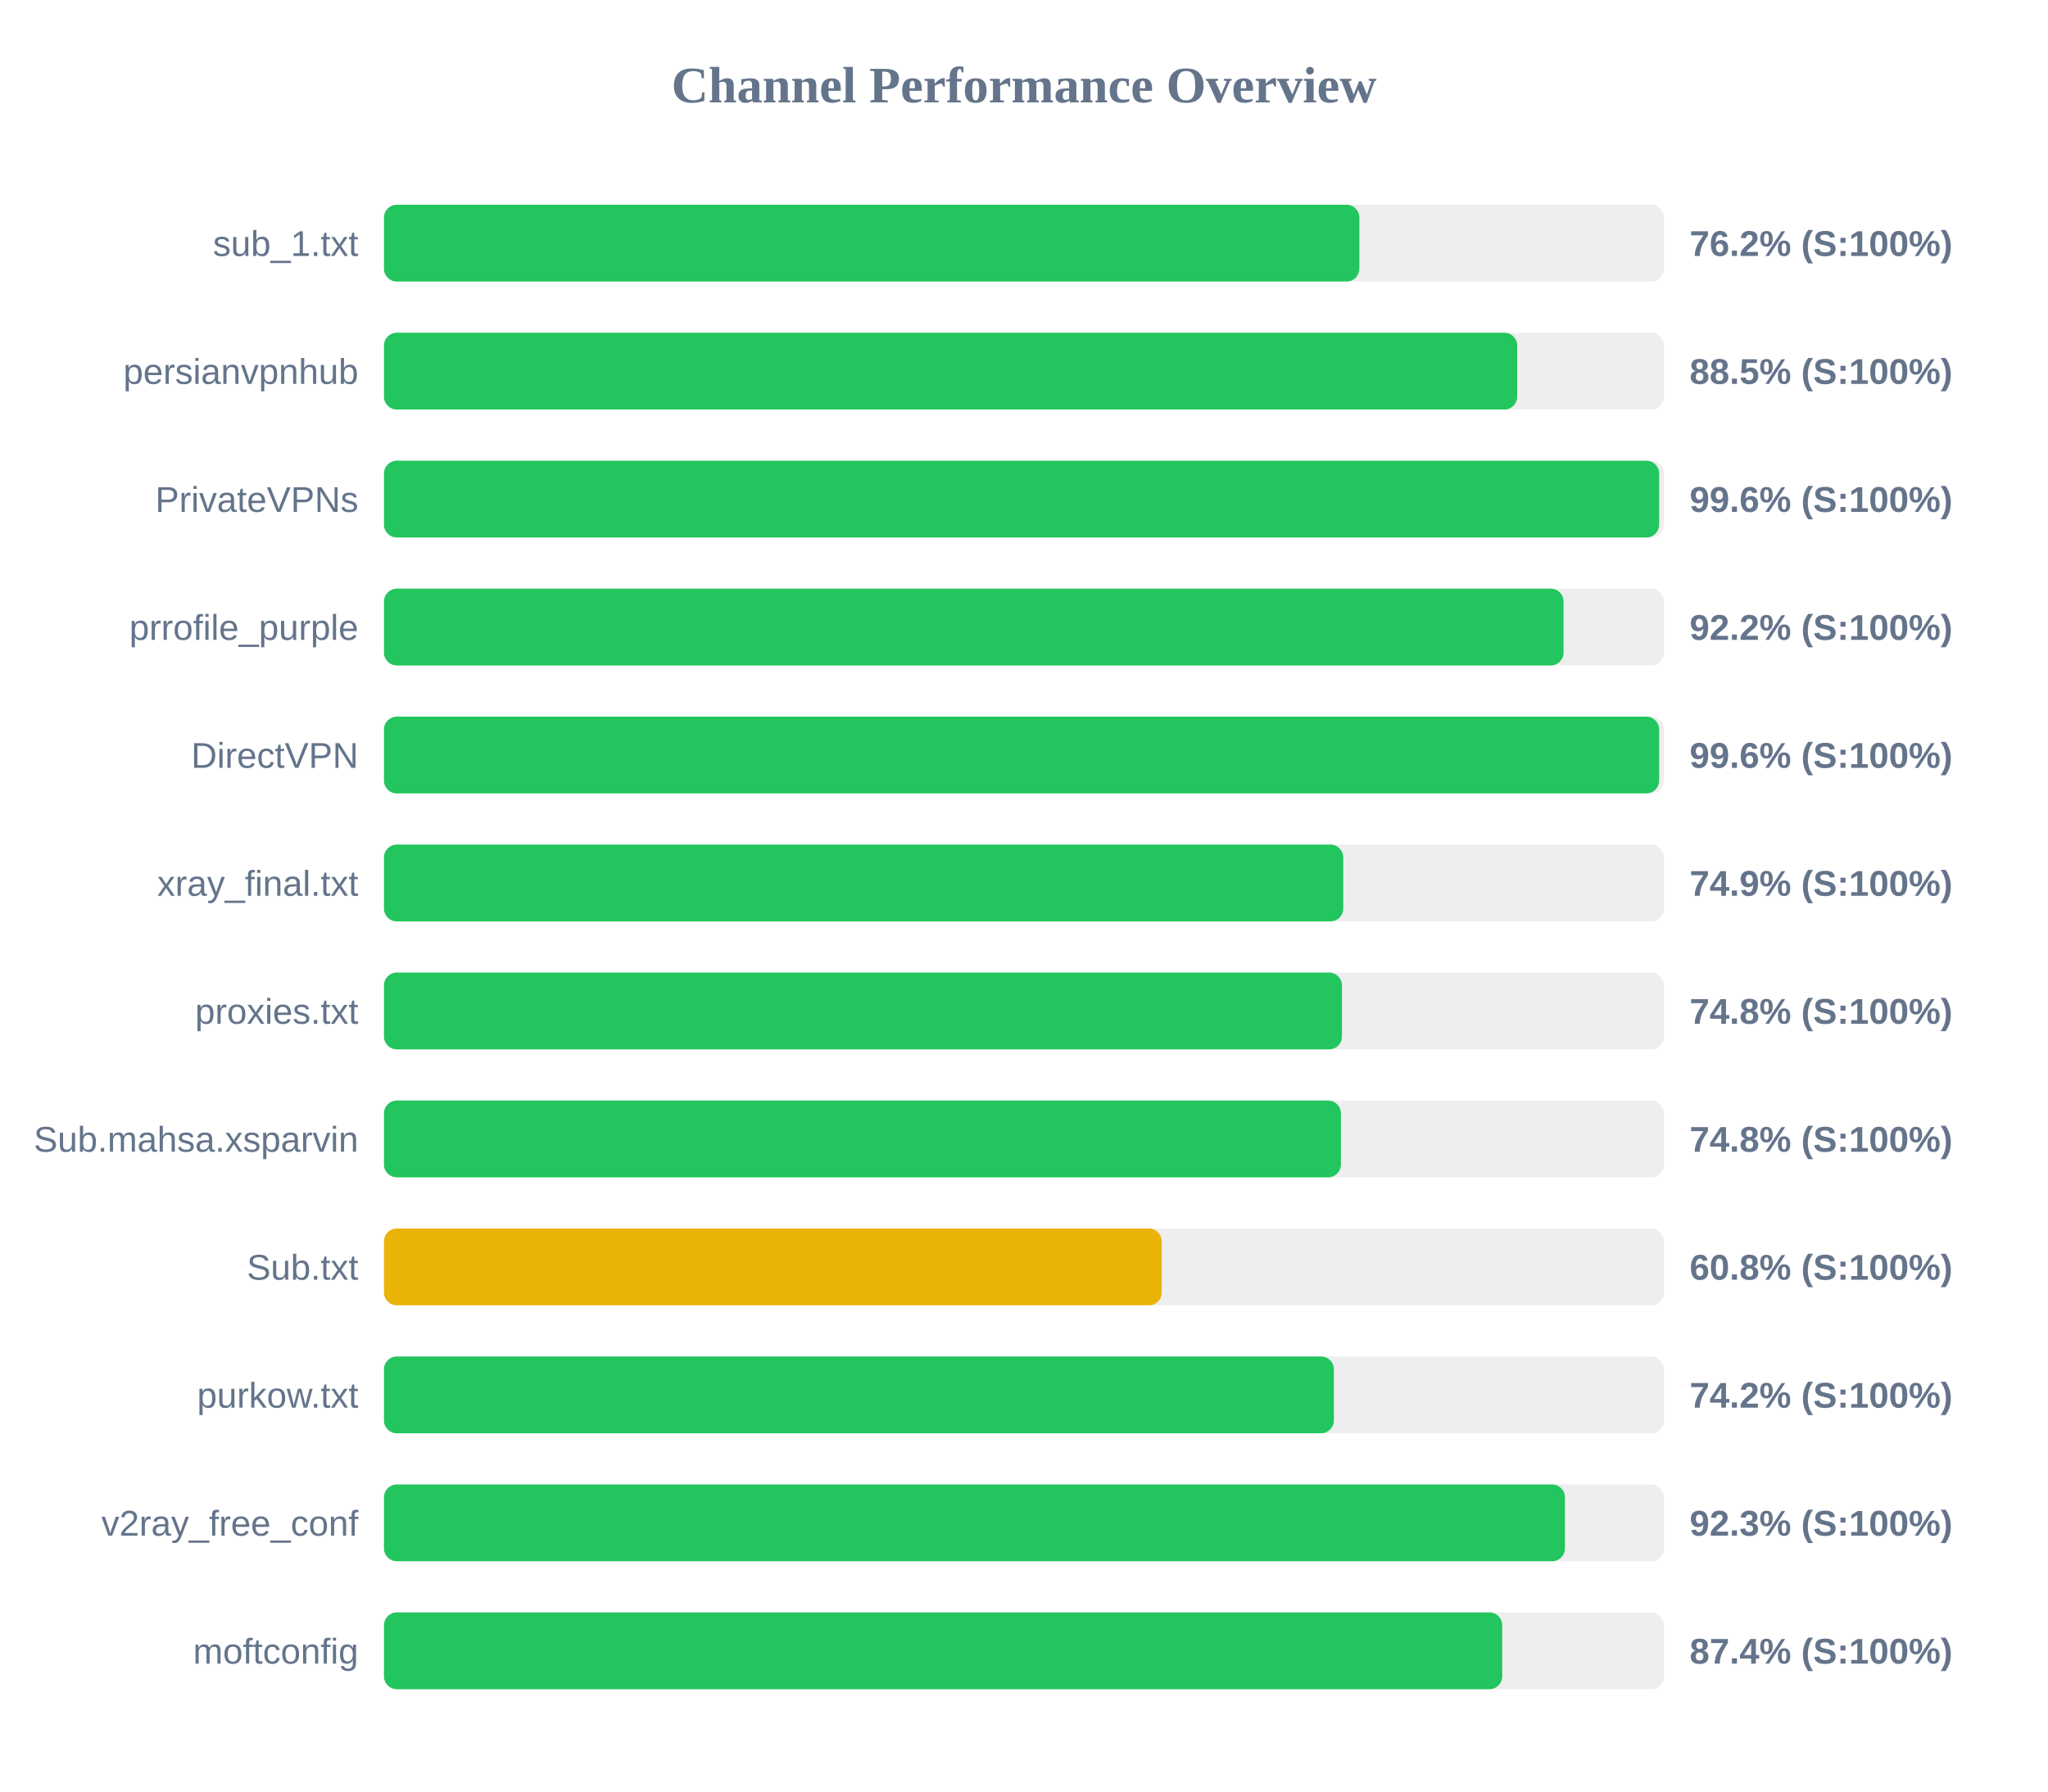
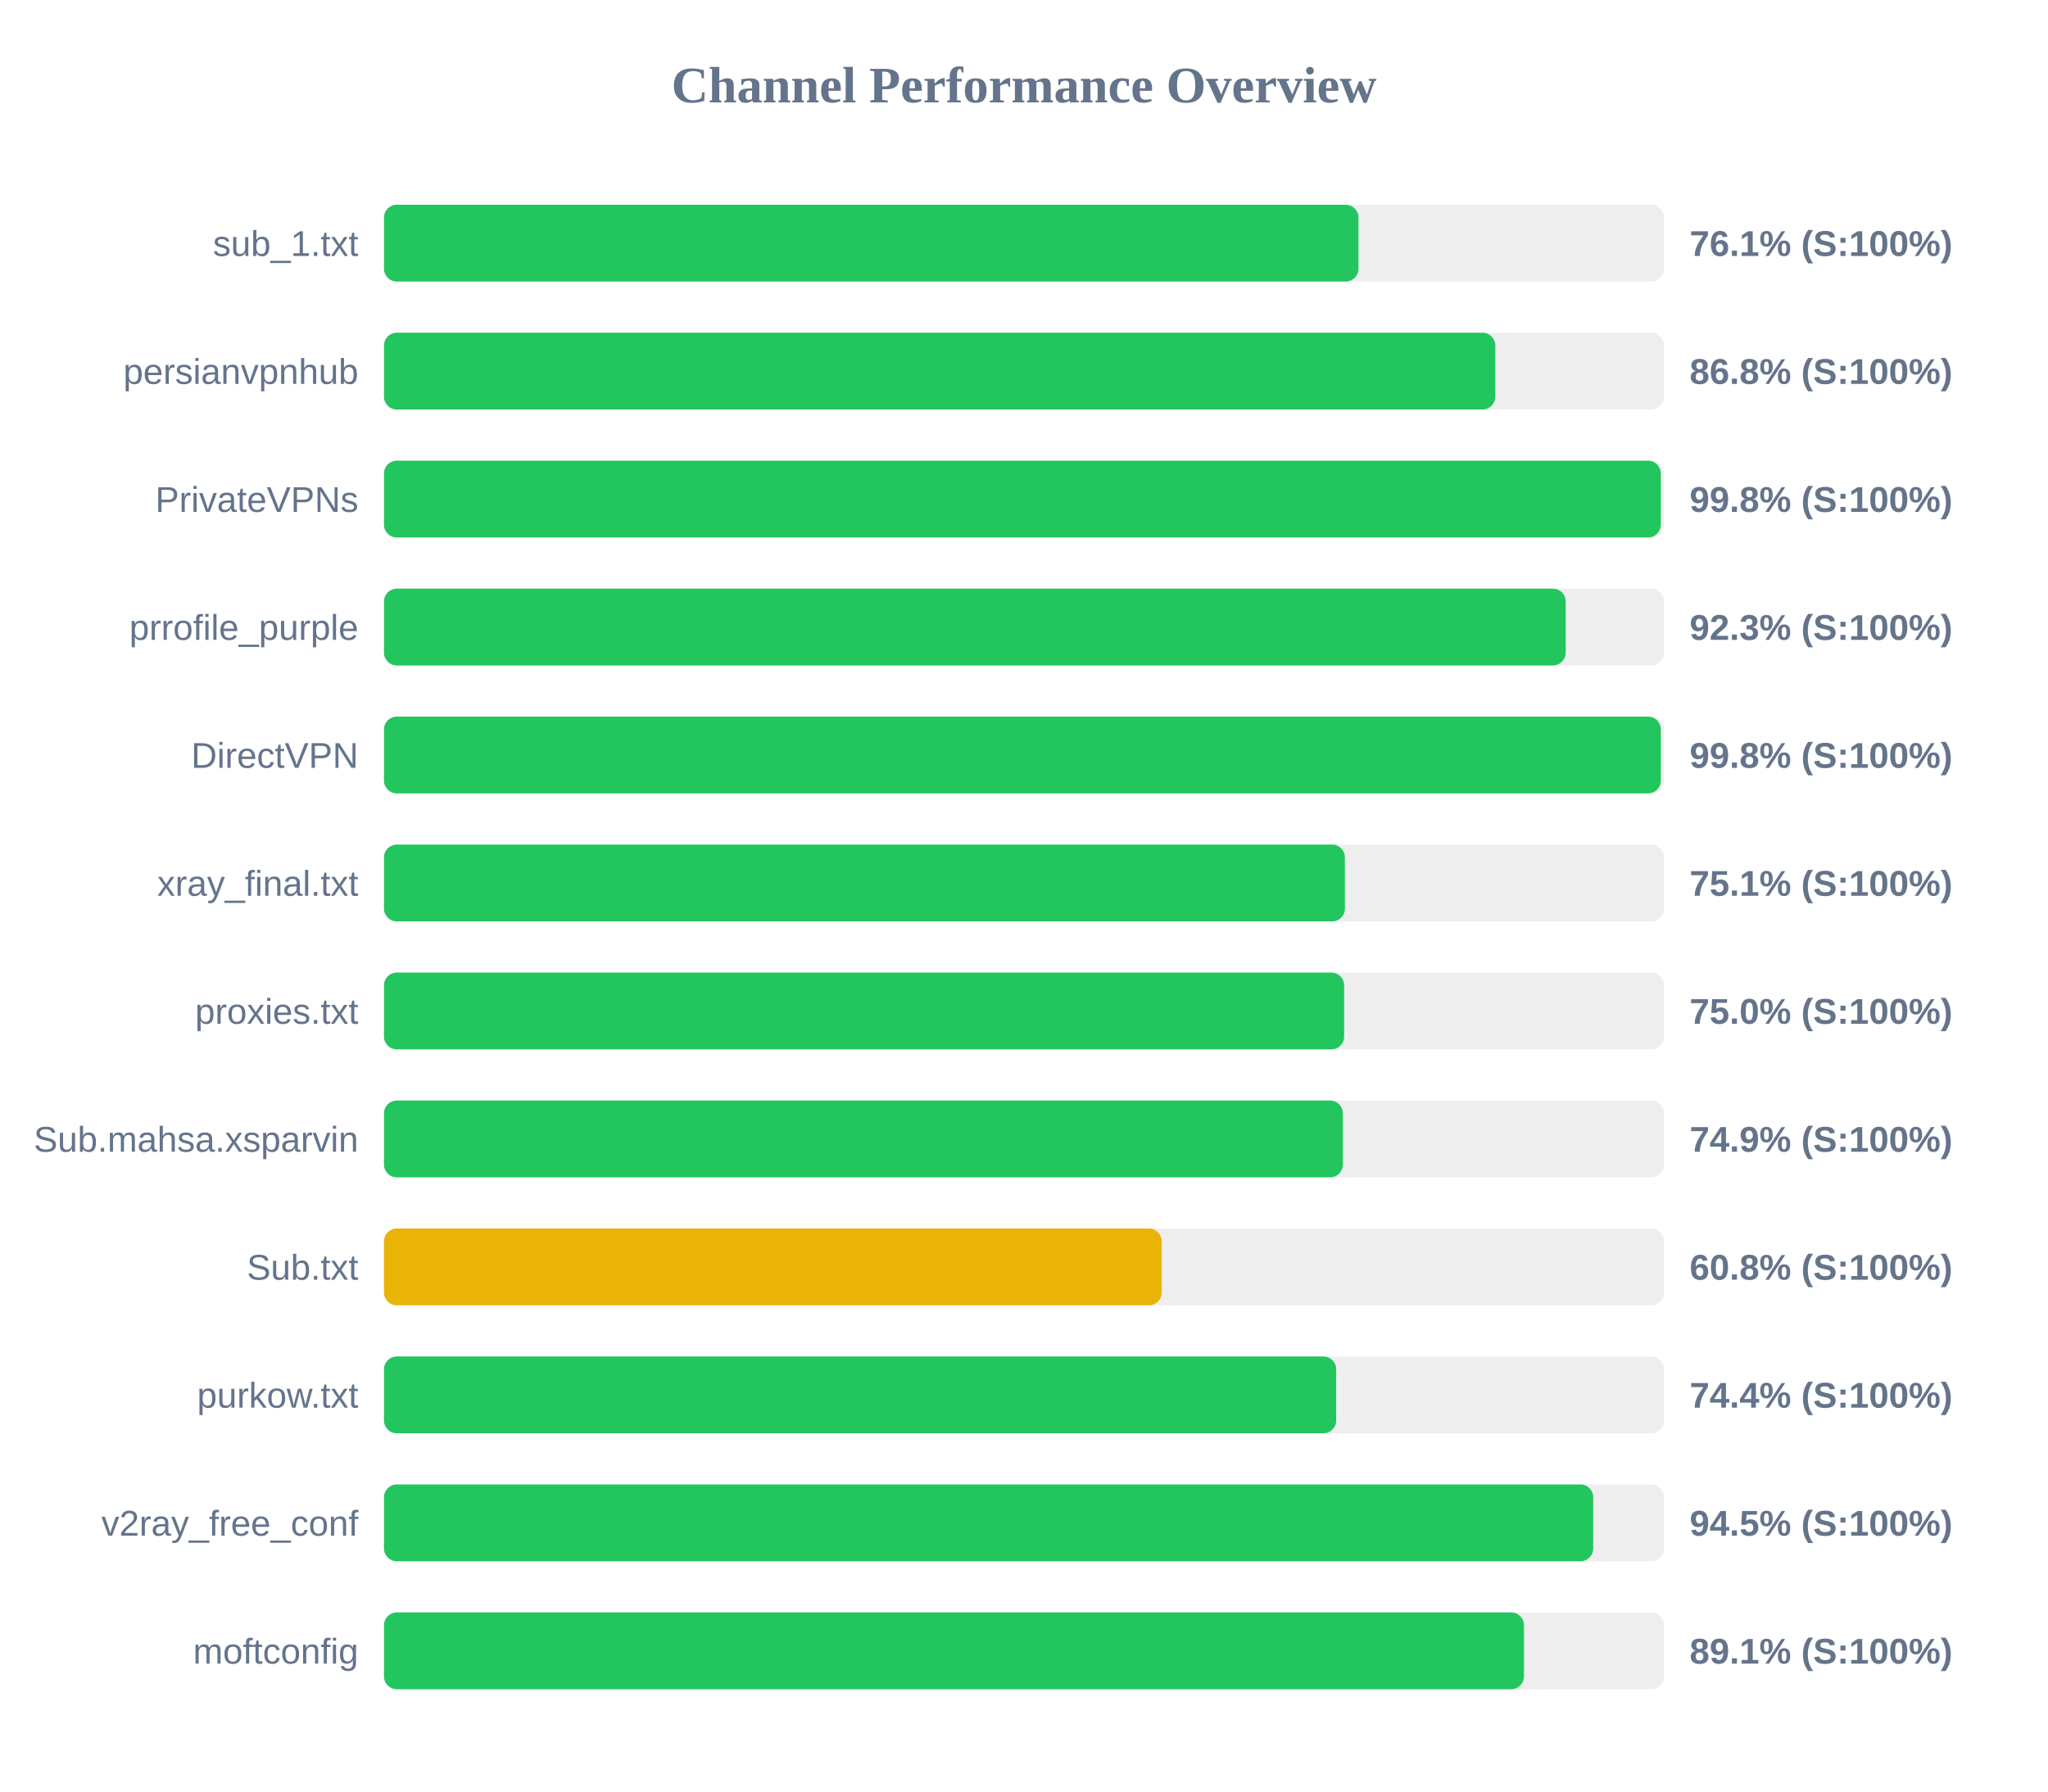
<svg xmlns="http://www.w3.org/2000/svg" width="800" height="700" version="1.1">
  <style>
        .row { font: 14px Arial; fill: #64748b; }
        .score { font: bold 14px Arial; fill: #64748b; }
    </style>
  <text x="400" y="40" text-anchor="middle" font-size="20px" font-weight="bold" fill="#64748b">Channel Performance Overview</text>
  <rect x="150" y="80" width="500" height="30" fill="#eee" rx="5" />
-   <rect x="150" y="80" width="381.0" height="30" fill="#22c55e" rx="5" />
+   <rect x="150" y="80" width="380.65" height="30" fill="#22c55e" rx="5" />
  <text x="140" y="100" text-anchor="end" class="row">sub_1.txt</text>
-   <text x="660" y="100" text-anchor="start" class="score">76.2% (S:100%)</text>
+   <text x="660" y="100" text-anchor="start" class="score">76.1% (S:100%)</text>
  <rect x="150" y="130" width="500" height="30" fill="#eee" rx="5" />
-   <rect x="150" y="130" width="442.65" height="30" fill="#22c55e" rx="5" />
+   <rect x="150" y="130" width="434.1" height="30" fill="#22c55e" rx="5" />
  <text x="140" y="150" text-anchor="end" class="row">persianvpnhub</text>
-   <text x="660" y="150" text-anchor="start" class="score">88.5% (S:100%)</text>
+   <text x="660" y="150" text-anchor="start" class="score">86.8% (S:100%)</text>
  <rect x="150" y="180" width="500" height="30" fill="#eee" rx="5" />
-   <rect x="150" y="180" width="498.1" height="30" fill="#22c55e" rx="5" />
+   <rect x="150" y="180" width="498.75" height="30" fill="#22c55e" rx="5" />
  <text x="140" y="200" text-anchor="end" class="row">PrivateVPNs</text>
-   <text x="660" y="200" text-anchor="start" class="score">99.6% (S:100%)</text>
+   <text x="660" y="200" text-anchor="start" class="score">99.8% (S:100%)</text>
  <rect x="150" y="230" width="500" height="30" fill="#eee" rx="5" />
-   <rect x="150" y="230" width="460.75" height="30" fill="#22c55e" rx="5" />
+   <rect x="150" y="230" width="461.6" height="30" fill="#22c55e" rx="5" />
  <text x="140" y="250" text-anchor="end" class="row">prrofile_purple</text>
-   <text x="660" y="250" text-anchor="start" class="score">92.2% (S:100%)</text>
+   <text x="660" y="250" text-anchor="start" class="score">92.3% (S:100%)</text>
  <rect x="150" y="280" width="500" height="30" fill="#eee" rx="5" />
-   <rect x="150" y="280" width="498.1" height="30" fill="#22c55e" rx="5" />
+   <rect x="150" y="280" width="498.75" height="30" fill="#22c55e" rx="5" />
  <text x="140" y="300" text-anchor="end" class="row">DirectVPN</text>
-   <text x="660" y="300" text-anchor="start" class="score">99.6% (S:100%)</text>
+   <text x="660" y="300" text-anchor="start" class="score">99.8% (S:100%)</text>
  <rect x="150" y="330" width="500" height="30" fill="#eee" rx="5" />
-   <rect x="150" y="330" width="374.7" height="30" fill="#22c55e" rx="5" />
+   <rect x="150" y="330" width="375.35" height="30" fill="#22c55e" rx="5" />
  <text x="140" y="350" text-anchor="end" class="row">xray_final.txt</text>
-   <text x="660" y="350" text-anchor="start" class="score">74.9% (S:100%)</text>
+   <text x="660" y="350" text-anchor="start" class="score">75.1% (S:100%)</text>
  <rect x="150" y="380" width="500" height="30" fill="#eee" rx="5" />
-   <rect x="150" y="380" width="374.2" height="30" fill="#22c55e" rx="5" />
+   <rect x="150" y="380" width="375.05" height="30" fill="#22c55e" rx="5" />
  <text x="140" y="400" text-anchor="end" class="row">proxies.txt</text>
-   <text x="660" y="400" text-anchor="start" class="score">74.8% (S:100%)</text>
+   <text x="660" y="400" text-anchor="start" class="score">75.0% (S:100%)</text>
  <rect x="150" y="430" width="500" height="30" fill="#eee" rx="5" />
-   <rect x="150" y="430" width="373.8" height="30" fill="#22c55e" rx="5" />
+   <rect x="150" y="430" width="374.55" height="30" fill="#22c55e" rx="5" />
  <text x="140" y="450" text-anchor="end" class="row">Sub.mahsa.xsparvin</text>
-   <text x="660" y="450" text-anchor="start" class="score">74.8% (S:100%)</text>
+   <text x="660" y="450" text-anchor="start" class="score">74.9% (S:100%)</text>
  <rect x="150" y="480" width="500" height="30" fill="#eee" rx="5" />
  <rect x="150" y="480" width="303.8" height="30" fill="#eab308" rx="5" />
  <text x="140" y="500" text-anchor="end" class="row">Sub.txt</text>
  <text x="660" y="500" text-anchor="start" class="score">60.8% (S:100%)</text>
  <rect x="150" y="530" width="500" height="30" fill="#eee" rx="5" />
-   <rect x="150" y="530" width="371.05" height="30" fill="#22c55e" rx="5" />
+   <rect x="150" y="530" width="371.95" height="30" fill="#22c55e" rx="5" />
  <text x="140" y="550" text-anchor="end" class="row">purkow.txt</text>
-   <text x="660" y="550" text-anchor="start" class="score">74.2% (S:100%)</text>
+   <text x="660" y="550" text-anchor="start" class="score">74.4% (S:100%)</text>
  <rect x="150" y="580" width="500" height="30" fill="#eee" rx="5" />
-   <rect x="150" y="580" width="461.3" height="30" fill="#22c55e" rx="5" />
+   <rect x="150" y="580" width="472.35" height="30" fill="#22c55e" rx="5" />
  <text x="140" y="600" text-anchor="end" class="row">v2ray_free_conf</text>
-   <text x="660" y="600" text-anchor="start" class="score">92.3% (S:100%)</text>
+   <text x="660" y="600" text-anchor="start" class="score">94.5% (S:100%)</text>
  <rect x="150" y="630" width="500" height="30" fill="#eee" rx="5" />
-   <rect x="150" y="630" width="436.8" height="30" fill="#22c55e" rx="5" />
+   <rect x="150" y="630" width="445.3" height="30" fill="#22c55e" rx="5" />
  <text x="140" y="650" text-anchor="end" class="row">moftconfig</text>
-   <text x="660" y="650" text-anchor="start" class="score">87.4% (S:100%)</text>
+   <text x="660" y="650" text-anchor="start" class="score">89.1% (S:100%)</text>
</svg>
